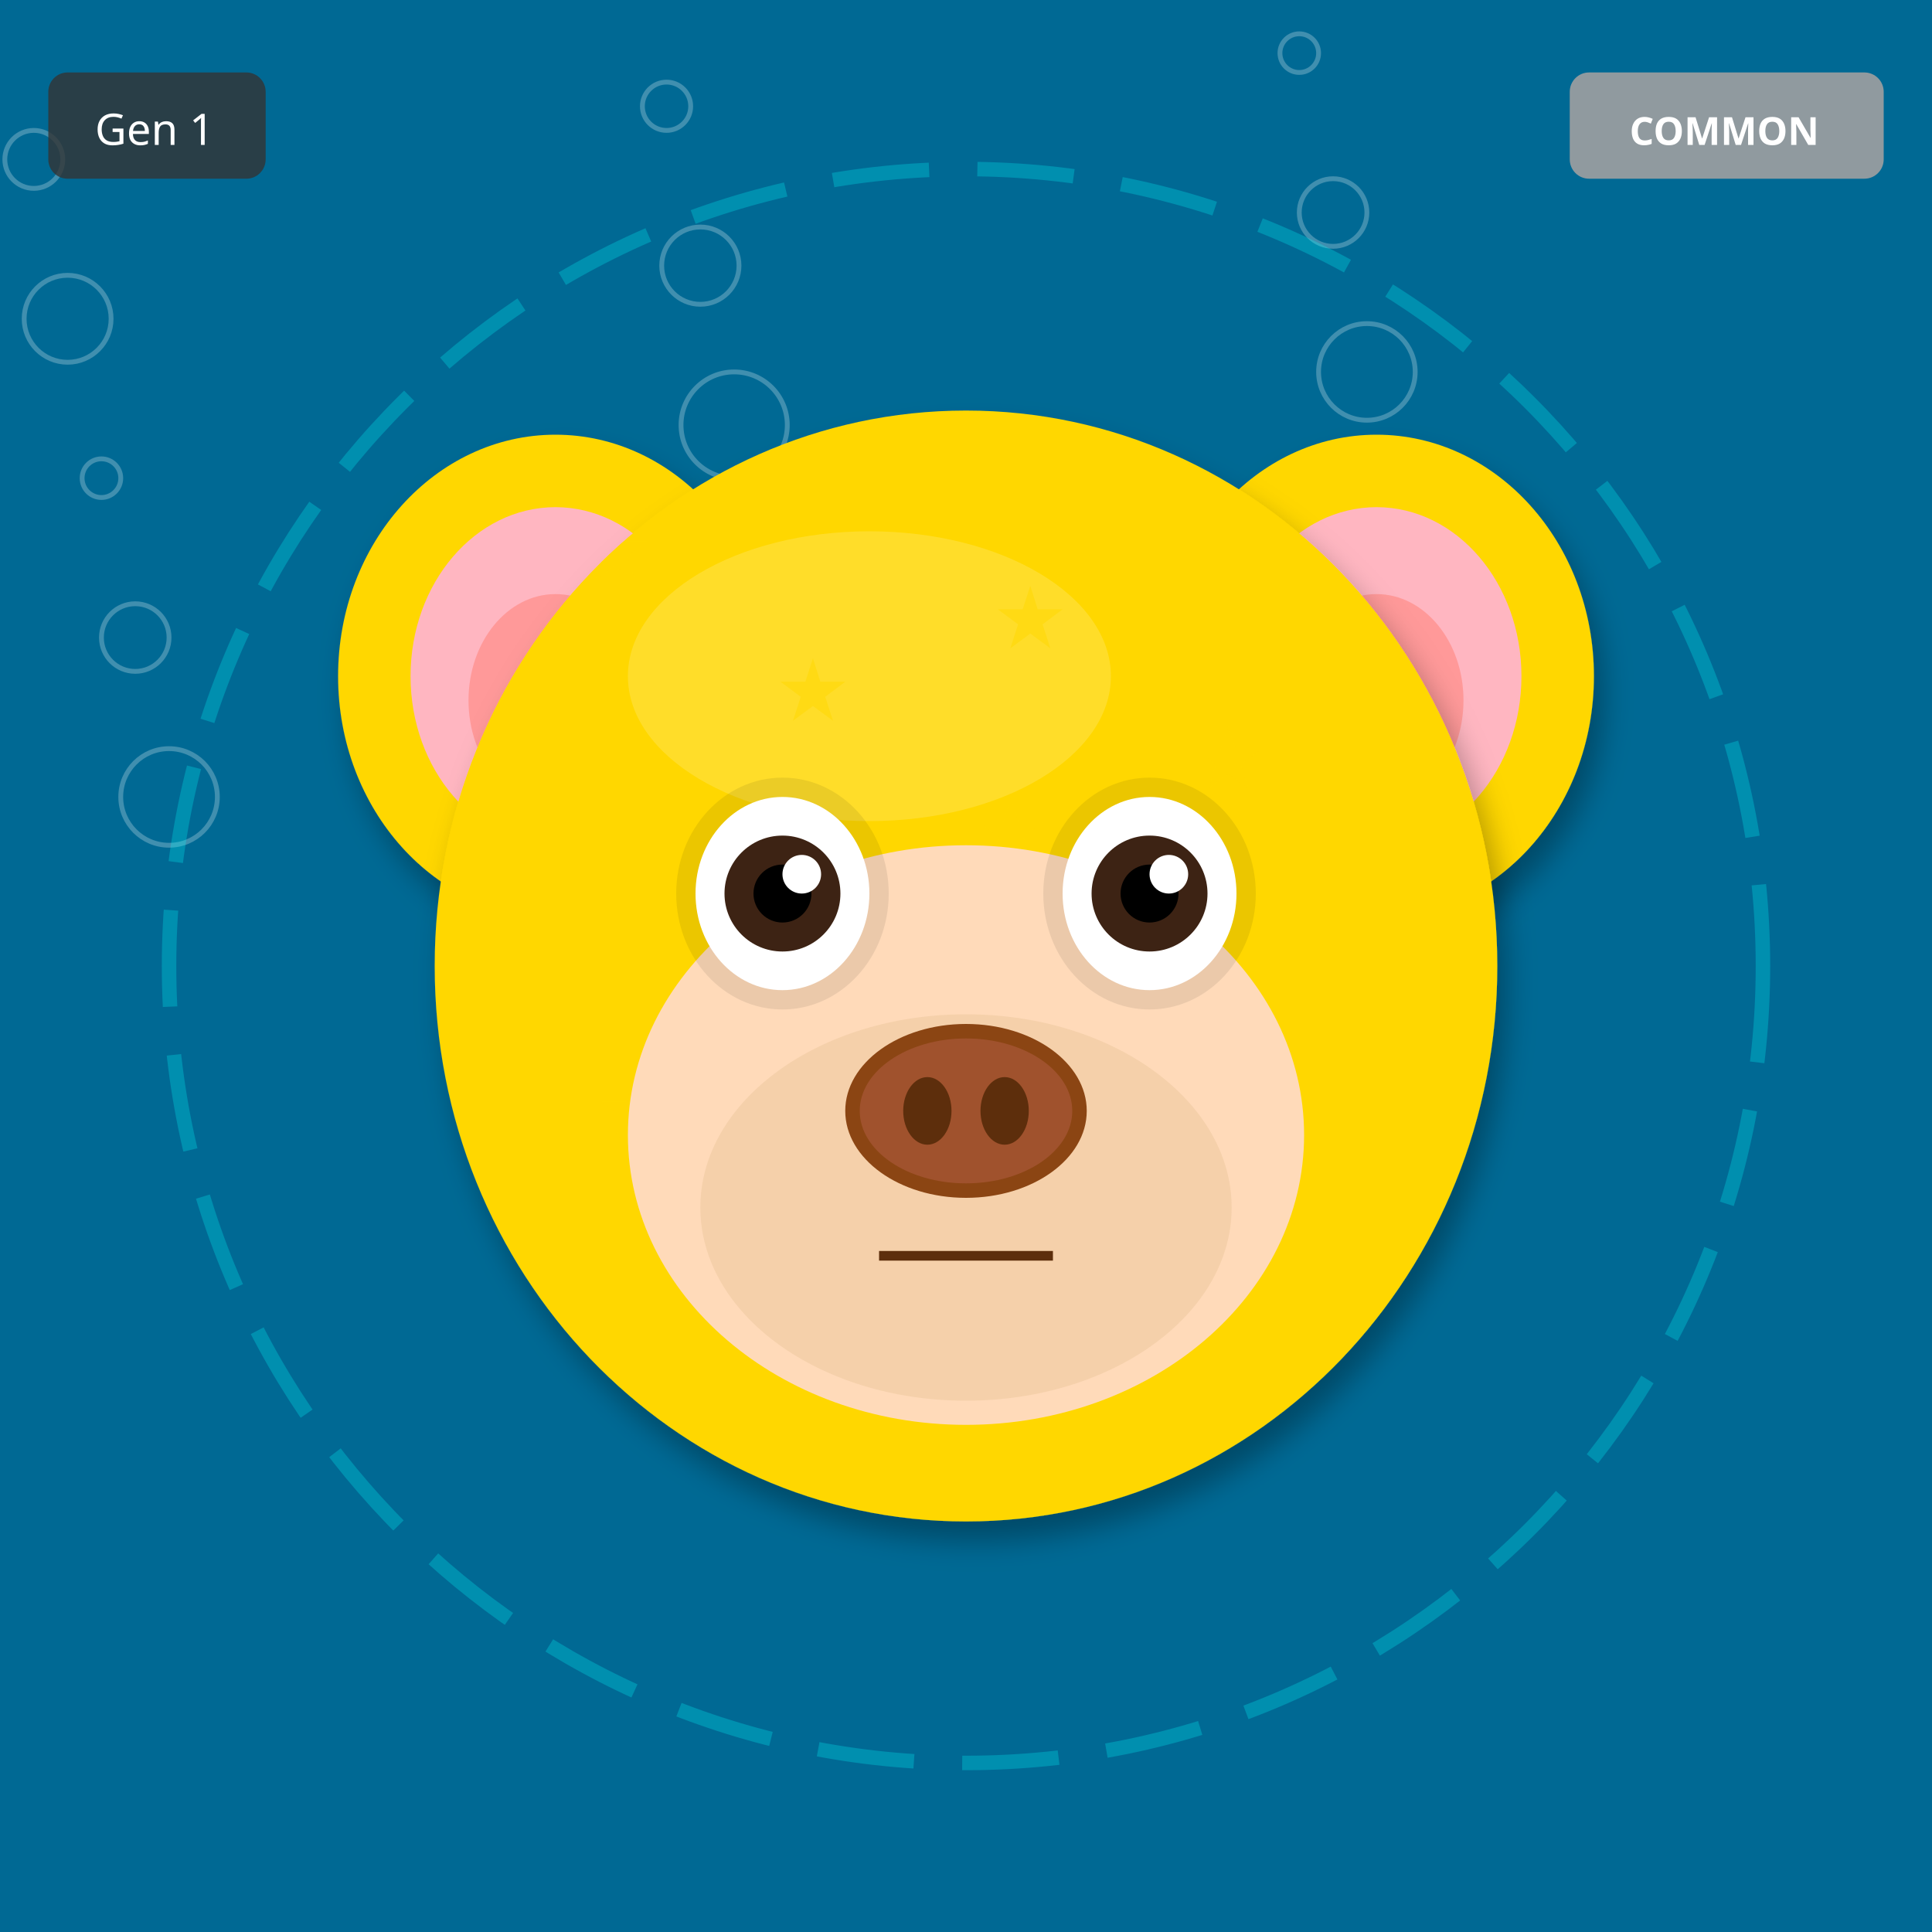
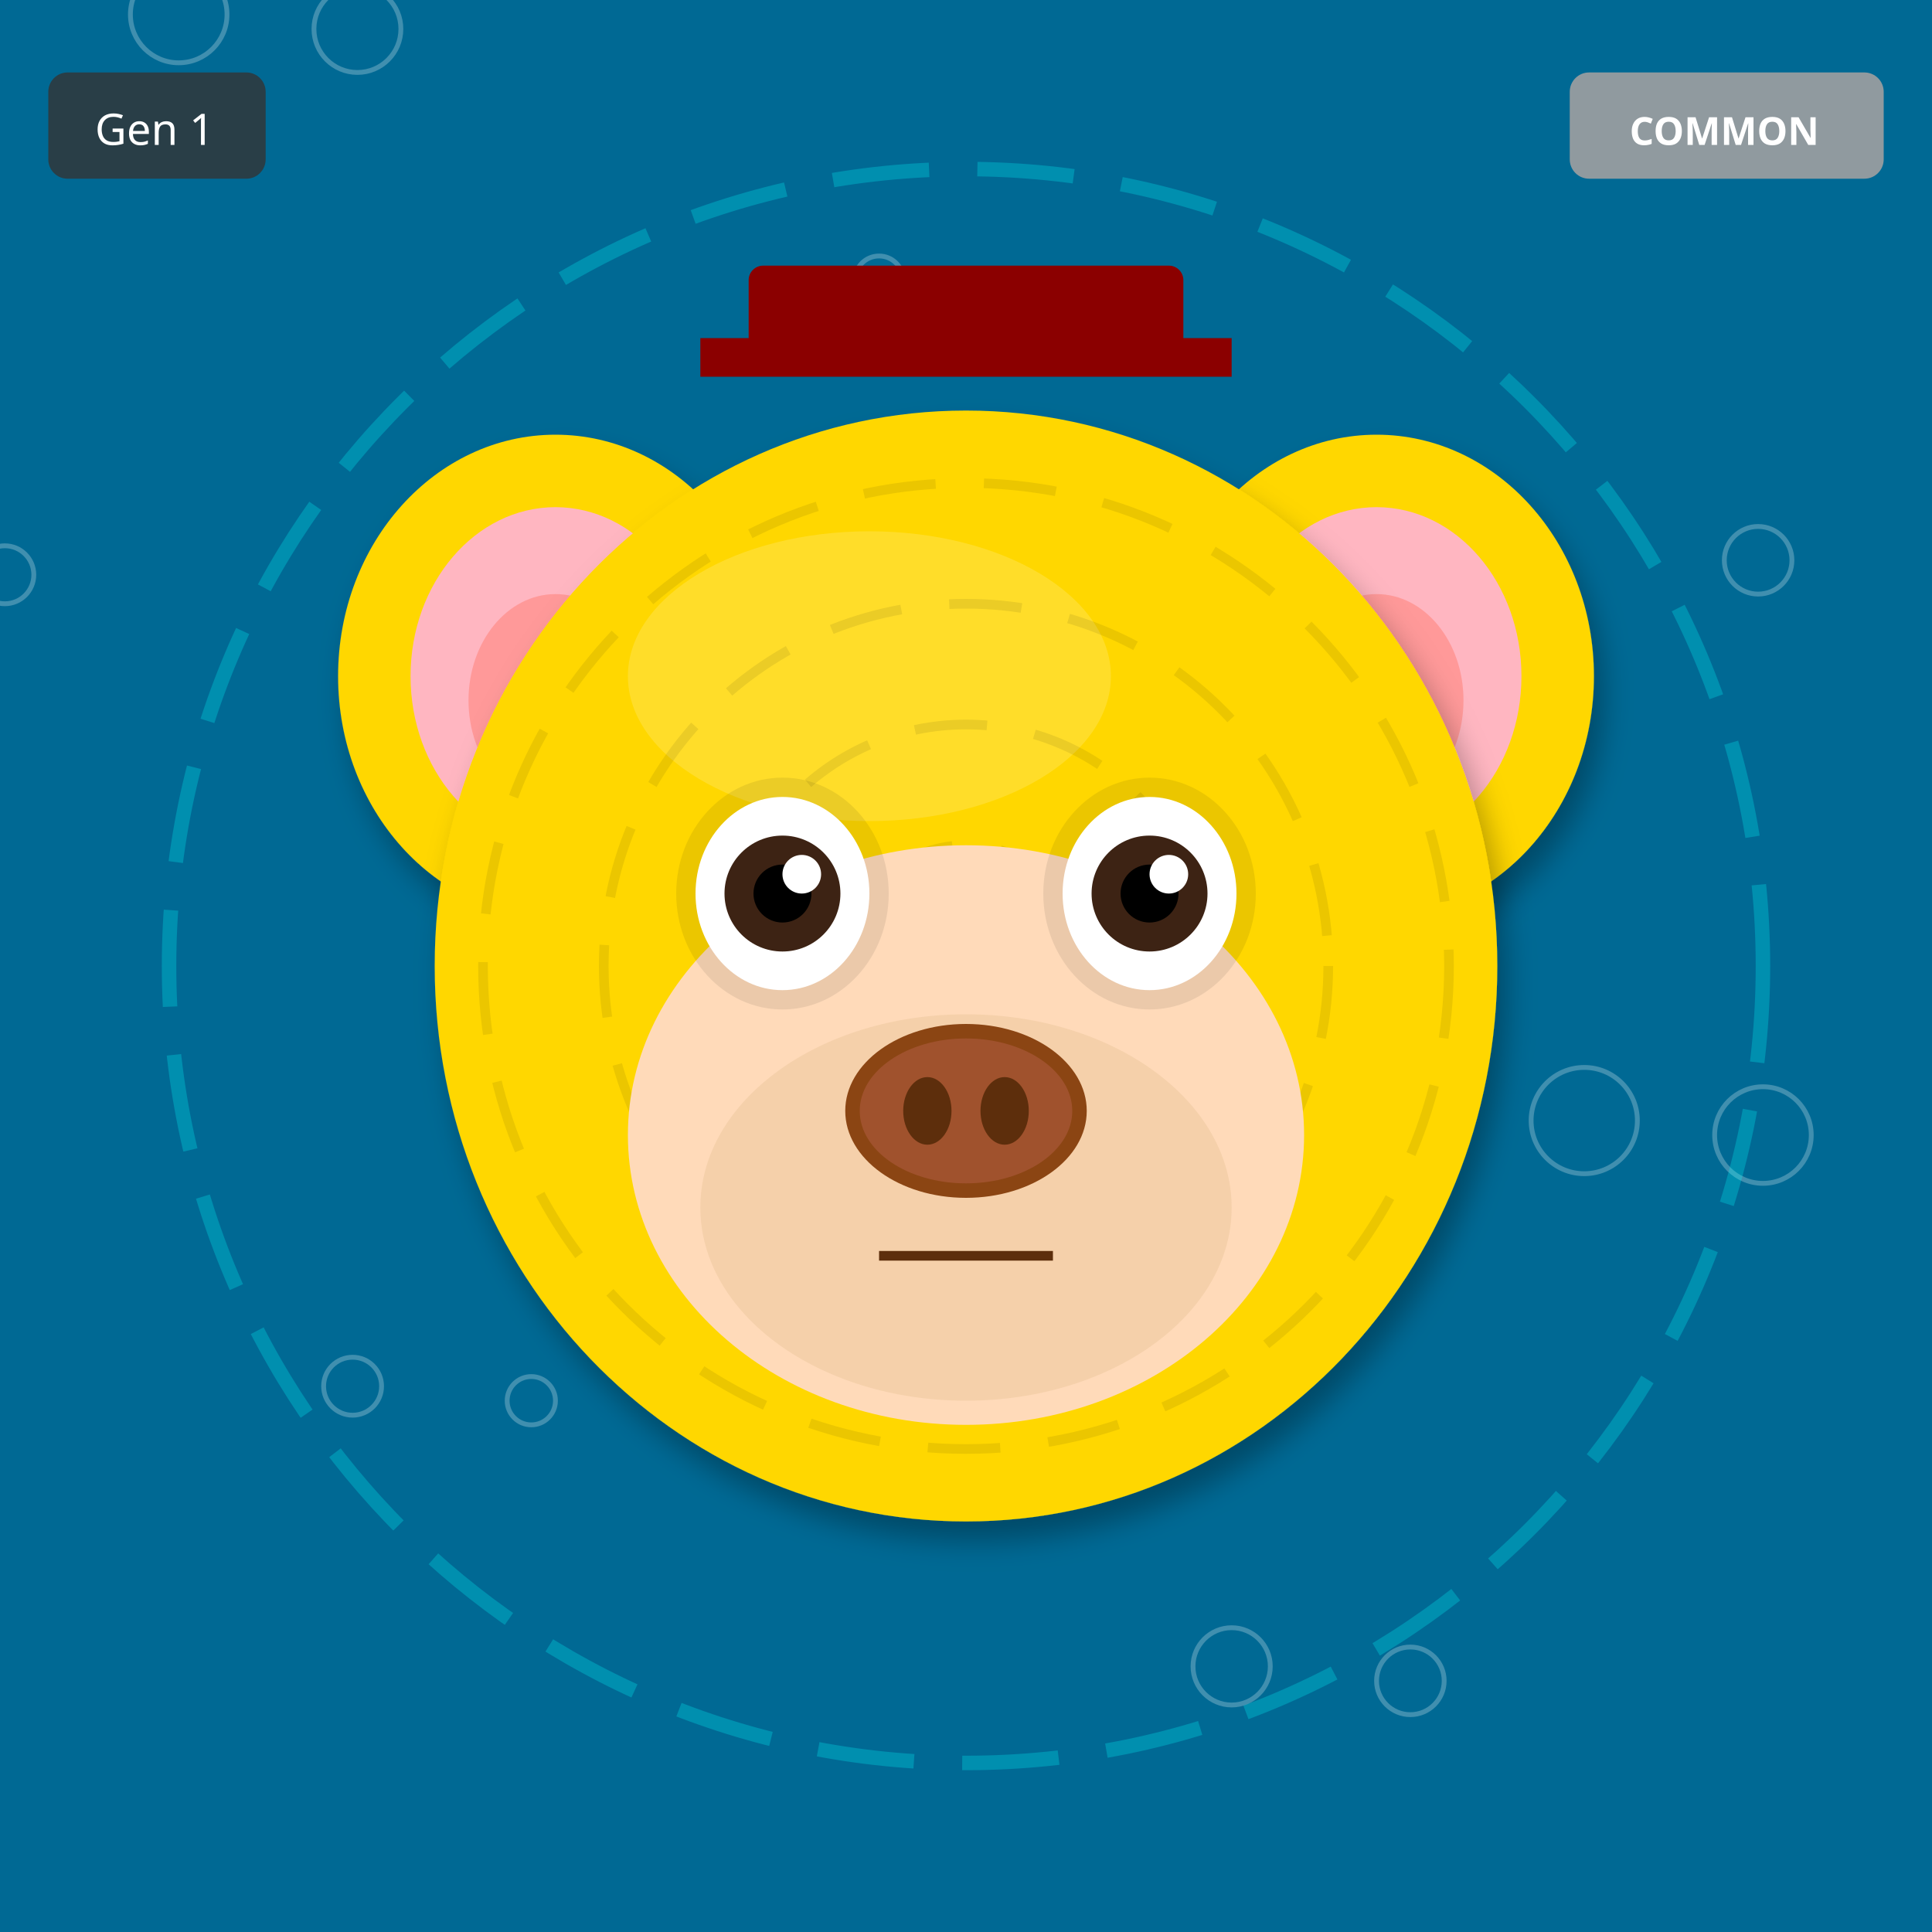
<svg xmlns="http://www.w3.org/2000/svg" width="400" height="400" viewBox="0 0 400 400">
  <defs>
    <filter id="shadow" x="-20%" y="-20%" width="140%" height="140%">
      <feDropShadow dx="2" dy="4" stdDeviation="3" flood-opacity="0.3" />
    </filter>
    <filter id="glow" x="-50%" y="-50%" width="200%" height="200%">
      <feGaussianBlur stdDeviation="8" result="blur" />
      <feMerge>
        <feMergeNode in="blur" />
        <feMergeNode in="SourceGraphic" />
      </feMerge>
    </filter>
    <linearGradient id="rainbow-body" x1="0%" y1="0%" x2="100%" y2="100%">
      <stop offset="0%" stop-color="#FF6B6B" />
      <stop offset="25%" stop-color="#FFE66D" />
      <stop offset="50%" stop-color="#4ECDC4" />
      <stop offset="75%" stop-color="#45B7D1" />
      <stop offset="100%" stop-color="#DDA0DD" />
    </linearGradient>
    <radialGradient id="galaxy-body" cx="30%" cy="30%">
      <stop offset="0%" stop-color="#E6E6FA" />
      <stop offset="50%" stop-color="#9370DB" />
      <stop offset="100%" stop-color="#1A0033" />
    </radialGradient>
    <linearGradient id="holo-body" x1="0%" y1="0%" x2="100%" y2="100%">
      <stop offset="0%" stop-color="#FF00FF" />
      <stop offset="50%" stop-color="#00FFFF" />
      <stop offset="100%" stop-color="#FFFF00" />
    </linearGradient>
    <linearGradient id="sky-gradient" x1="0%" y1="0%" x2="0%" y2="100%">
      <stop offset="0%" stop-color="#87CEEB" />
      <stop offset="100%" stop-color="#E0F4FF" />
    </linearGradient>
    <linearGradient id="grass-gradient" x1="0%" y1="0%" x2="0%" y2="100%">
      <stop offset="0%" stop-color="#90EE90" />
      <stop offset="100%" stop-color="#228B22" />
    </linearGradient>
    <linearGradient id="sunset-gradient" x1="0%" y1="0%" x2="0%" y2="100%">
      <stop offset="0%" stop-color="#FF6B6B" />
      <stop offset="50%" stop-color="#FFE66D" />
      <stop offset="100%" stop-color="#4ECDC4" />
    </linearGradient>
    <linearGradient id="aurora-gradient" x1="0%" y1="0%" x2="100%" y2="100%">
      <stop offset="0%" stop-color="#0D1B2A" />
      <stop offset="30%" stop-color="#00FF7F" />
      <stop offset="70%" stop-color="#FF00FF" />
      <stop offset="100%" stop-color="#0D1B2A" />
    </linearGradient>
    <radialGradient id="multiverse-gradient" cx="50%" cy="50%">
      <stop offset="0%" stop-color="#FFD700" />
      <stop offset="40%" stop-color="#FF00FF" />
      <stop offset="70%" stop-color="#00FFFF" />
      <stop offset="100%" stop-color="#000" />
    </radialGradient>
    <linearGradient id="rift-gradient" x1="0%" y1="0%" x2="100%" y2="100%">
      <stop offset="0%" stop-color="#000" />
      <stop offset="30%" stop-color="#9400D3" />
      <stop offset="50%" stop-color="#00FFFF" />
      <stop offset="70%" stop-color="#9400D3" />
      <stop offset="100%" stop-color="#000" />
    </linearGradient>
    <linearGradient id="heaven-gradient" x1="0%" y1="0%" x2="0%" y2="100%">
      <stop offset="0%" stop-color="#FFF" />
      <stop offset="50%" stop-color="#FFD700" stop-opacity="0.3" />
      <stop offset="100%" stop-color="#F0F8FF" />
    </linearGradient>
    <clipPath id="head-clip">
      <ellipse cx="200" cy="200" rx="110" ry="115" />
    </clipPath>
  </defs>
  <rect width="400" height="400" fill="#006994" />
-   <circle cx="269" cy="11" r="4" fill="none" stroke="white" opacity="0.25" />
-   <circle cx="138" cy="22" r="5" fill="none" stroke="white" opacity="0.25" />
-   <circle cx="7" cy="33" r="6" fill="none" stroke="white" opacity="0.25" />
-   <circle cx="276" cy="44" r="7" fill="none" stroke="white" opacity="0.25" />
-   <circle cx="145" cy="55" r="8" fill="none" stroke="white" opacity="0.25" />
-   <circle cx="14" cy="66" r="9" fill="none" stroke="white" opacity="0.25" />
-   <circle cx="283" cy="77" r="10" fill="none" stroke="white" opacity="0.25" />
-   <circle cx="152" cy="88" r="11" fill="none" stroke="white" opacity="0.25" />
-   <circle cx="21" cy="99" r="4" fill="none" stroke="white" opacity="0.25" />
-   <circle cx="290" cy="110" r="5" fill="none" stroke="white" opacity="0.25" />
-   <circle cx="159" cy="121" r="6" fill="none" stroke="white" opacity="0.25" />
-   <circle cx="28" cy="132" r="7" fill="none" stroke="white" opacity="0.25" />
-   <circle cx="297" cy="143" r="8" fill="none" stroke="white" opacity="0.25" />
-   <circle cx="166" cy="154" r="9" fill="none" stroke="white" opacity="0.25" />
-   <circle cx="35" cy="165" r="10" fill="none" stroke="white" opacity="0.25" />
+   <circle cx="291" cy="229" r="4" fill="none" stroke="white" opacity="0.25" />
+   <circle cx="182" cy="58" r="5" fill="none" stroke="white" opacity="0.25" />
+   <circle cx="73" cy="287" r="6" fill="none" stroke="white" opacity="0.25" />
+   <circle cx="364" cy="116" r="7" fill="none" stroke="white" opacity="0.25" />
+   <circle cx="255" cy="345" r="8" fill="none" stroke="white" opacity="0.25" />
+   <circle cx="146" cy="174" r="9" fill="none" stroke="white" opacity="0.25" />
+   <circle cx="37" cy="3" r="10" fill="none" stroke="white" opacity="0.25" />
+   <circle cx="328" cy="232" r="11" fill="none" stroke="white" opacity="0.25" />
+   <circle cx="219" cy="61" r="4" fill="none" stroke="white" opacity="0.25" />
+   <circle cx="110" cy="290" r="5" fill="none" stroke="white" opacity="0.25" />
+   <circle cx="1" cy="119" r="6" fill="none" stroke="white" opacity="0.25" />
+   <circle cx="292" cy="348" r="7" fill="none" stroke="white" opacity="0.25" />
+   <circle cx="183" cy="177" r="8" fill="none" stroke="white" opacity="0.25" />
+   <circle cx="74" cy="6" r="9" fill="none" stroke="white" opacity="0.25" />
+   <circle cx="365" cy="235" r="10" fill="none" stroke="white" opacity="0.25" />
  <circle cx="200" cy="200" r="165" fill="none" stroke="#00FFFF" stroke-width="3" opacity="0.25" stroke-dasharray="20,10" />
  <ellipse cx="115" cy="140" rx="45" ry="50" fill="#FFD700" filter="url(#shadow)" />
  <ellipse cx="115" cy="140" rx="30" ry="35" fill="#FFB6C1" />
  <ellipse cx="115" cy="145" rx="18" ry="22" fill="#FF9999" />
  <ellipse cx="285" cy="140" rx="45" ry="50" fill="#FFD700" filter="url(#shadow)" />
  <ellipse cx="285" cy="140" rx="30" ry="35" fill="#FFB6C1" />
  <ellipse cx="285" cy="145" rx="18" ry="22" fill="#FF9999" />
  <ellipse cx="200" cy="200" rx="110" ry="115" fill="#FFD700" filter="url(#shadow)" />
  <ellipse cx="180" cy="140" rx="50" ry="30" fill="#FFEC8B" opacity="0.3" />
  <g clip-path="url(#head-clip)">
-     <text x="120" y="120" font-size="18" fill="#FFD700" opacity="0.5">★</text>
-     <text x="161" y="149" font-size="18" fill="#FFD700" opacity="0.5">★</text>
-     <text x="202" y="178" font-size="18" fill="#FFD700" opacity="0.5">★</text>
-     <text x="243" y="207" font-size="18" fill="#FFD700" opacity="0.5">★</text>
-     <text x="124" y="236" font-size="18" fill="#FFD700" opacity="0.5">★</text>
-     <text x="165" y="265" font-size="18" fill="#FFD700" opacity="0.5">★</text>
-     <text x="206" y="134" font-size="18" fill="#FFD700" opacity="0.5">★</text>
-     <text x="247" y="163" font-size="18" fill="#FFD700" opacity="0.5">★</text>
+     <circle cx="200" cy="200" r="100" fill="none" stroke="#000" stroke-width="2" opacity="0.08" stroke-dasharray="15,10" />
+     <circle cx="200" cy="200" r="75" fill="none" stroke="#000" stroke-width="2" opacity="0.08" stroke-dasharray="15,10" />
+     <circle cx="200" cy="200" r="50" fill="none" stroke="#000" stroke-width="2" opacity="0.08" stroke-dasharray="15,10" />
+     <circle cx="200" cy="200" r="25" fill="none" stroke="#000" stroke-width="2" opacity="0.08" stroke-dasharray="15,10" />
  </g>
  <ellipse cx="200" cy="235" rx="70" ry="60" fill="#FFDAB9" />
  <ellipse cx="200" cy="250" rx="55" ry="40" fill="#DEB887" opacity="0.3" />
  <ellipse cx="162" cy="185" rx="22" ry="24" fill="#000" opacity="0.08" />
  <ellipse cx="238" cy="185" rx="22" ry="24" fill="#000" opacity="0.08" />
  <ellipse cx="162" cy="185" rx="18" ry="20" fill="white" />
  <circle cx="162" cy="185" r="12" fill="#3D2314" />
  <circle cx="162" cy="185" r="6" fill="#000" />
  <circle cx="166" cy="181" r="4" fill="white" />
  <ellipse cx="238" cy="185" rx="18" ry="20" fill="white" />
  <circle cx="238" cy="185" r="12" fill="#3D2314" />
  <circle cx="238" cy="185" r="6" fill="#000" />
  <circle cx="242" cy="181" r="4" fill="white" />
  <g>
    <ellipse cx="200" cy="230" rx="25" ry="18" fill="#8B4513" />
    <ellipse cx="200" cy="230" rx="22" ry="15" fill="#A0522D" />
    <ellipse cx="192" cy="230" rx="5" ry="7" fill="#5D2E0C" />
    <ellipse cx="208" cy="230" rx="5" ry="7" fill="#5D2E0C" />
  </g>
  <line x1="182" y1="260" x2="218" y2="260" stroke="#5D2E0C" stroke-width="2" />
+   <rect x="155" y="55" width="90" height="18" rx="3" fill="#8B0000" />
+   <rect x="145" y="70" width="110" height="8" fill="#8B0000" />
  <g transform="translate(325, 15)">
    <rect width="65" height="22" rx="4" fill="#A0A0A0" opacity="0.9" />
    <text x="32" y="15" font-size="8" fill="#FFF" text-anchor="middle" font-family="sans-serif" font-weight="bold">COMMON</text>
  </g>
  <g transform="translate(10, 15)">
    <rect width="45" height="22" rx="4" fill="#333" opacity="0.8" />
    <text x="22" y="15" font-size="9" fill="#FFF" text-anchor="middle" font-family="sans-serif">Gen 1</text>
  </g>
</svg>
